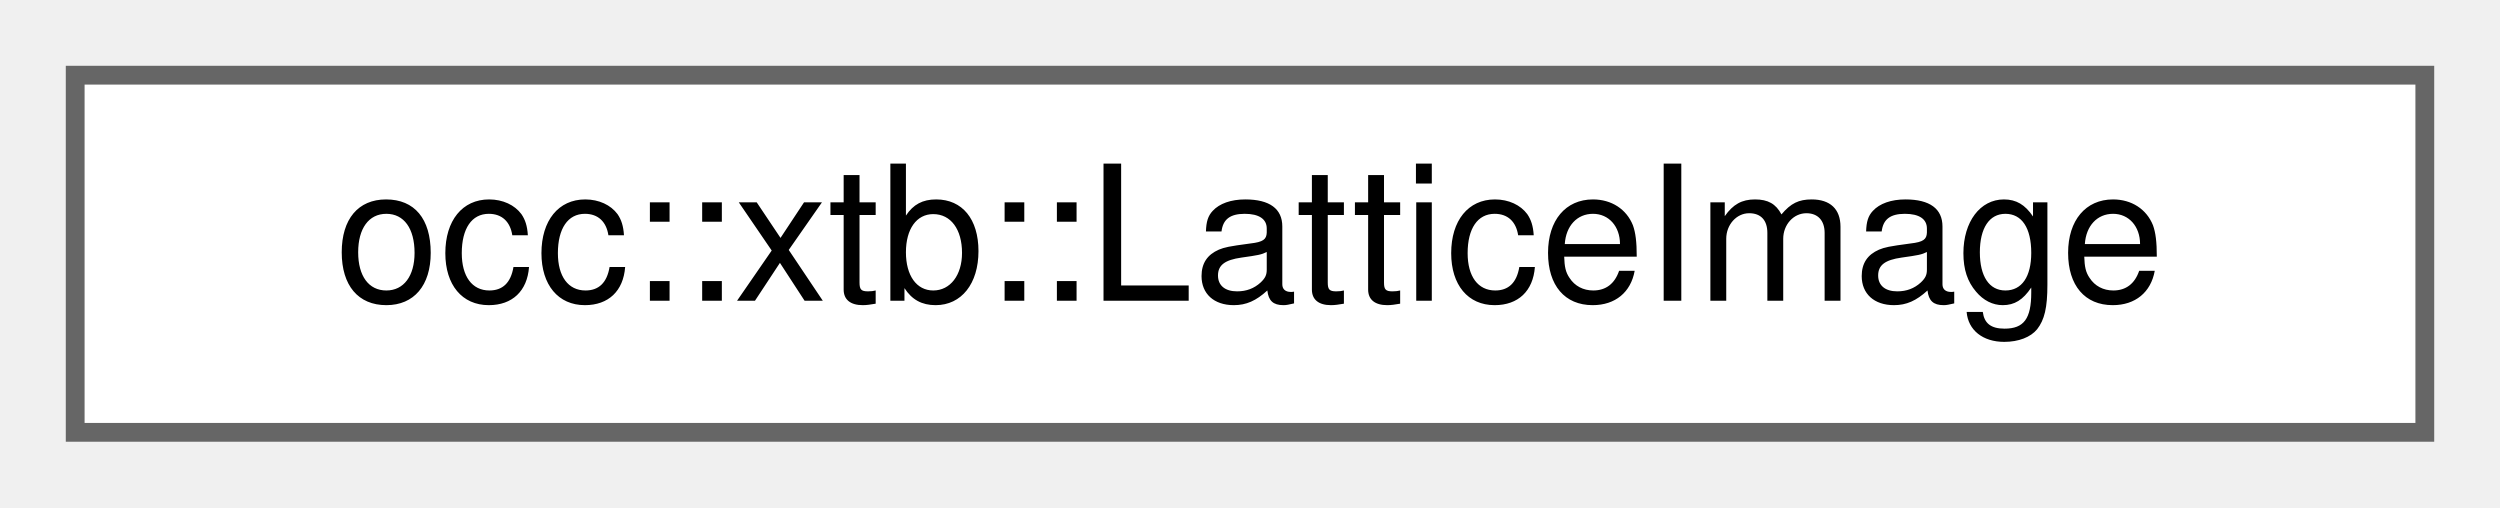
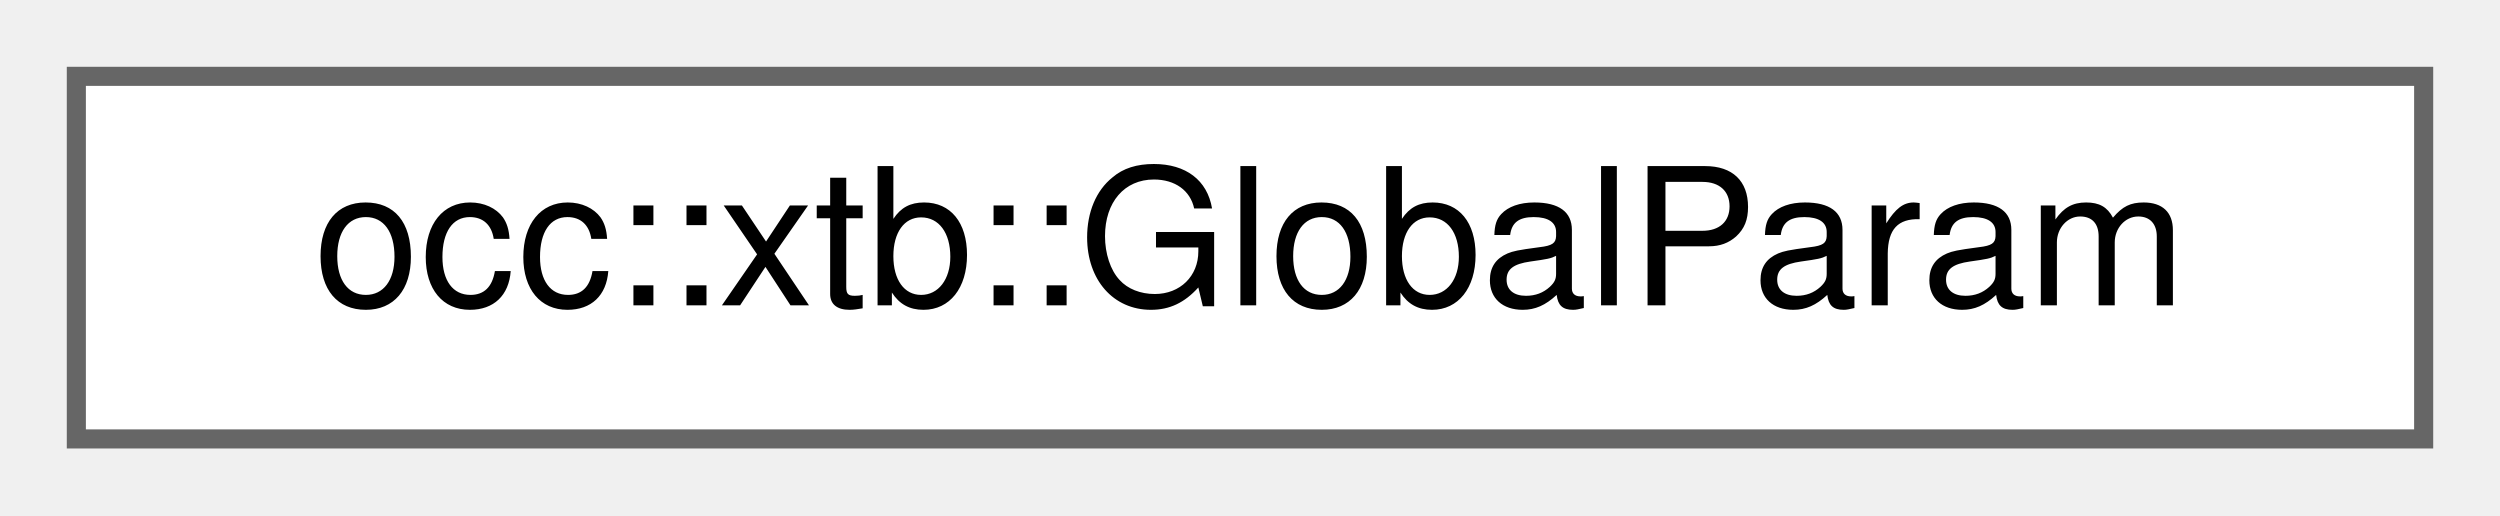
- <svg xmlns="http://www.w3.org/2000/svg" xmlns:xlink="http://www.w3.org/1999/xlink" width="133pt" height="27pt" viewBox="0.00 0.00 133.00 27.00">
+ <svg xmlns="http://www.w3.org/2000/svg" xmlns:xlink="http://www.w3.org/1999/xlink" width="131pt" height="27pt" viewBox="0.00 0.00 131.00 27.00">
  <g id="graph0" class="graph" transform="scale(1 1) rotate(0) translate(4 23)">
    <g id="Node000000" class="node">
      <g id="a_Node000000">
-         <a xlink:href="structocc_1_1xtb_1_1LatticeImage.html" target="_top" xlink:title=" ">
-           <polygon fill="white" stroke="#666666" points="125,-19 0,-19 0,0 125,0 125,-19" />
-           <text text-anchor="middle" x="62.5" y="-7" font-family="Helvetica,sans-Serif" font-size="10.00">occ::xtb::LatticeImage</text>
+         <a xlink:href="structocc_1_1xtb_1_1GlobalParam.html" target="_top" xlink:title=" ">
+           <polygon fill="white" stroke="#666666" points="123,-19 0,-19 0,0 123,0 123,-19" />
+           <text text-anchor="middle" x="61.5" y="-7" font-family="Helvetica,sans-Serif" font-size="10.00">occ::xtb::GlobalParam</text>
        </a>
      </g>
    </g>
  </g>
</svg>
